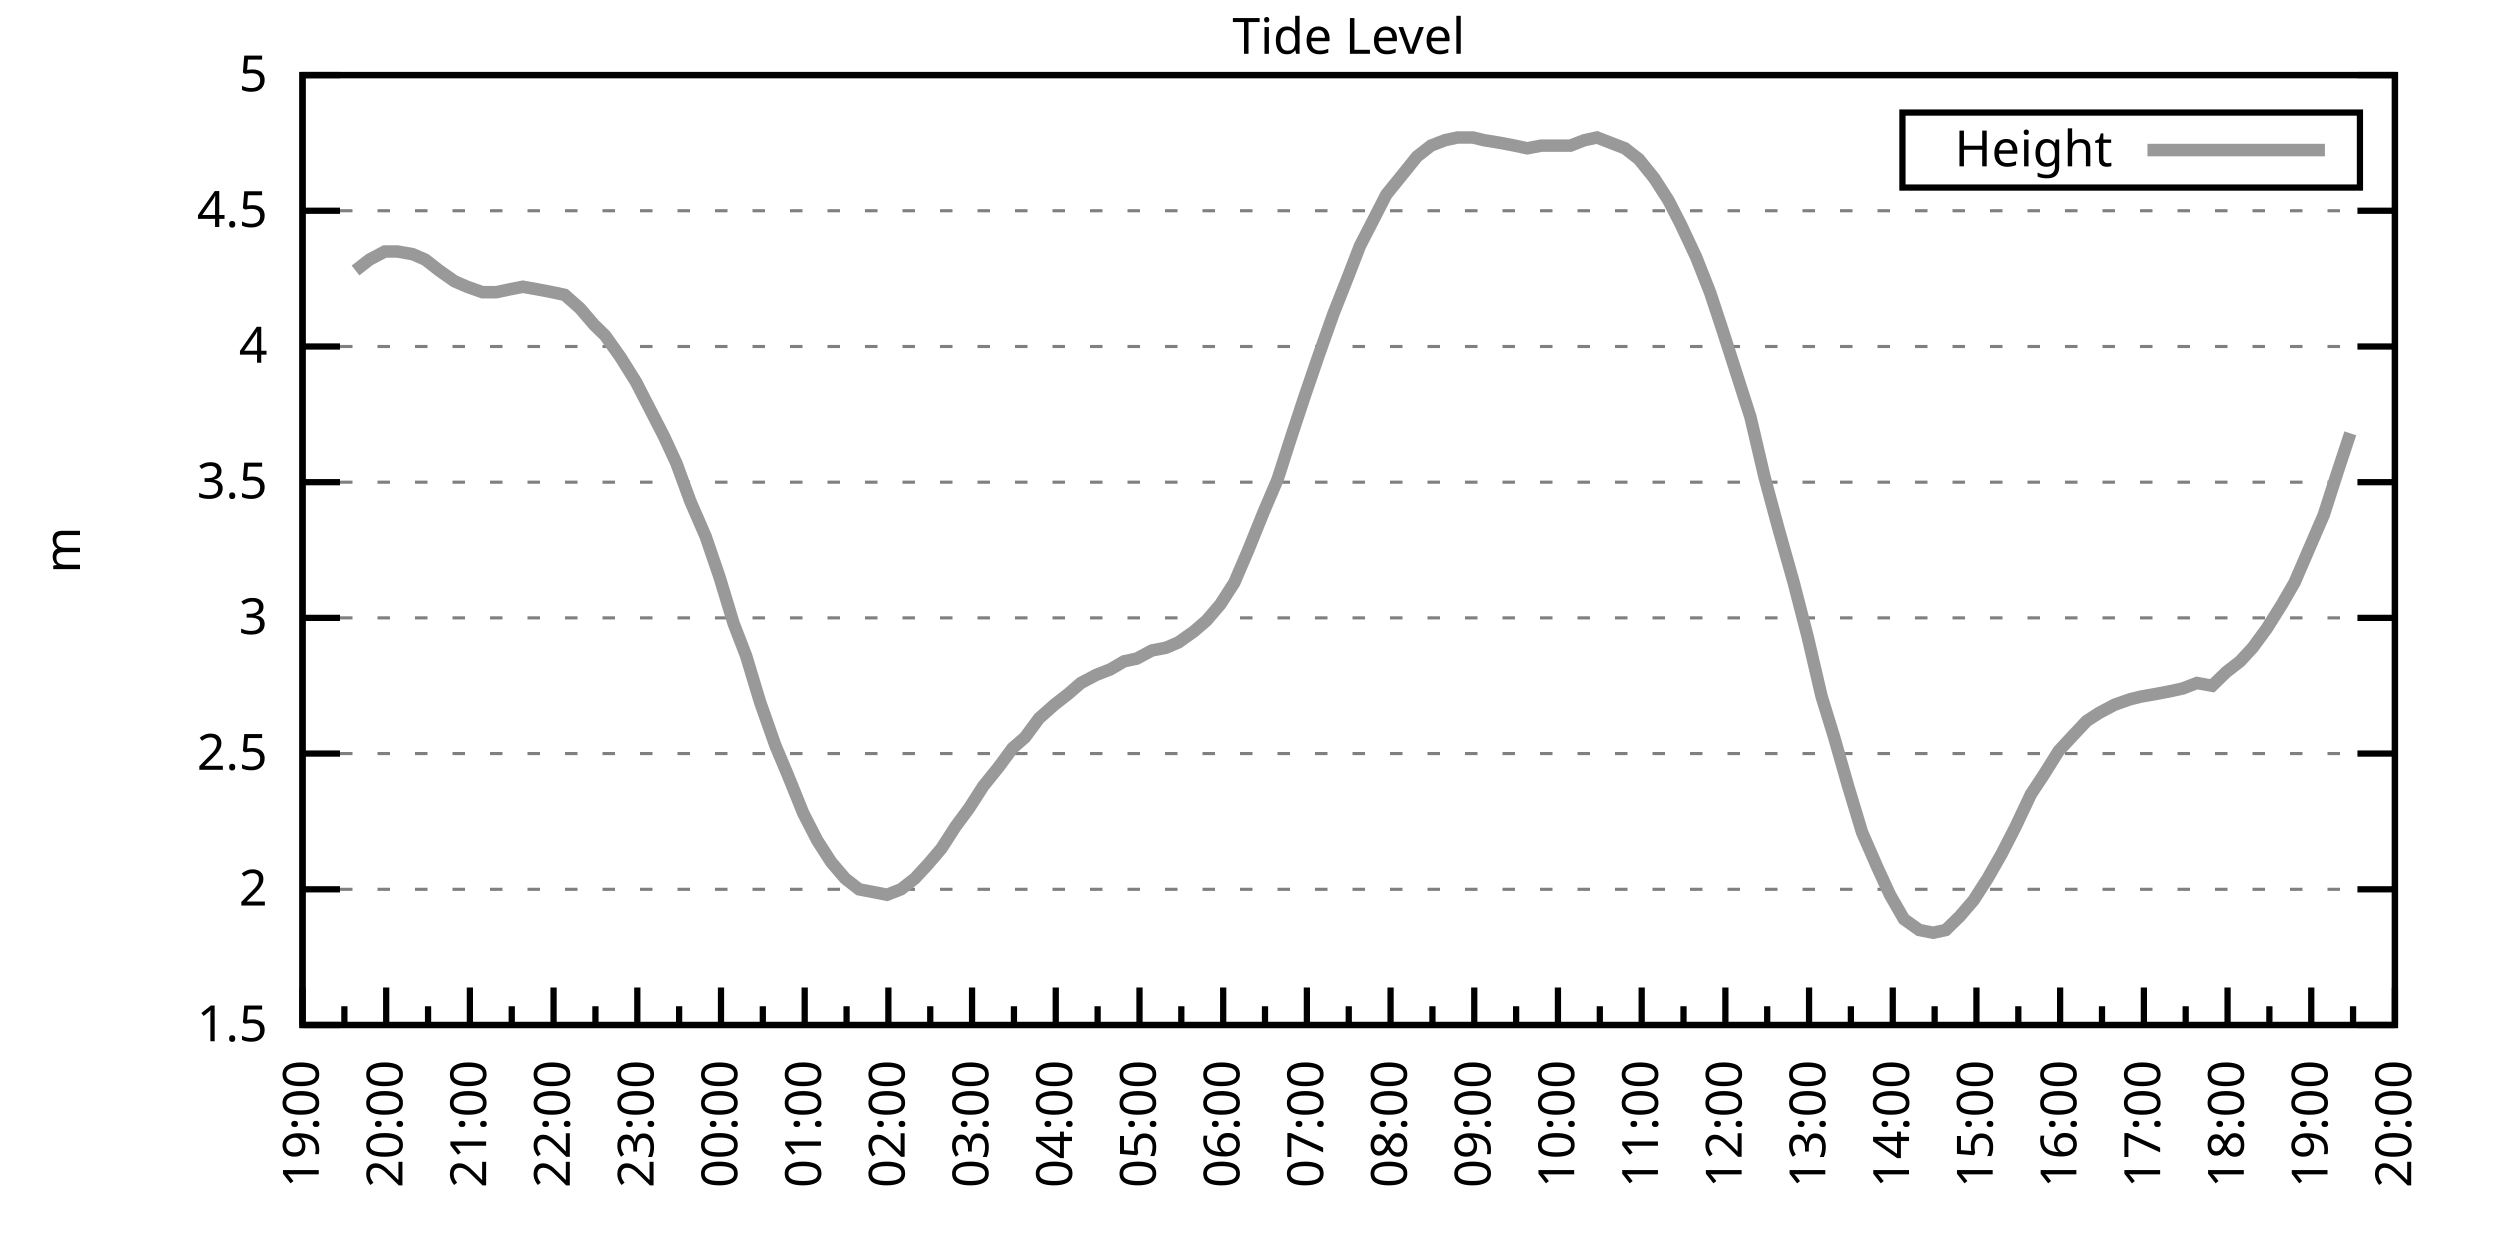
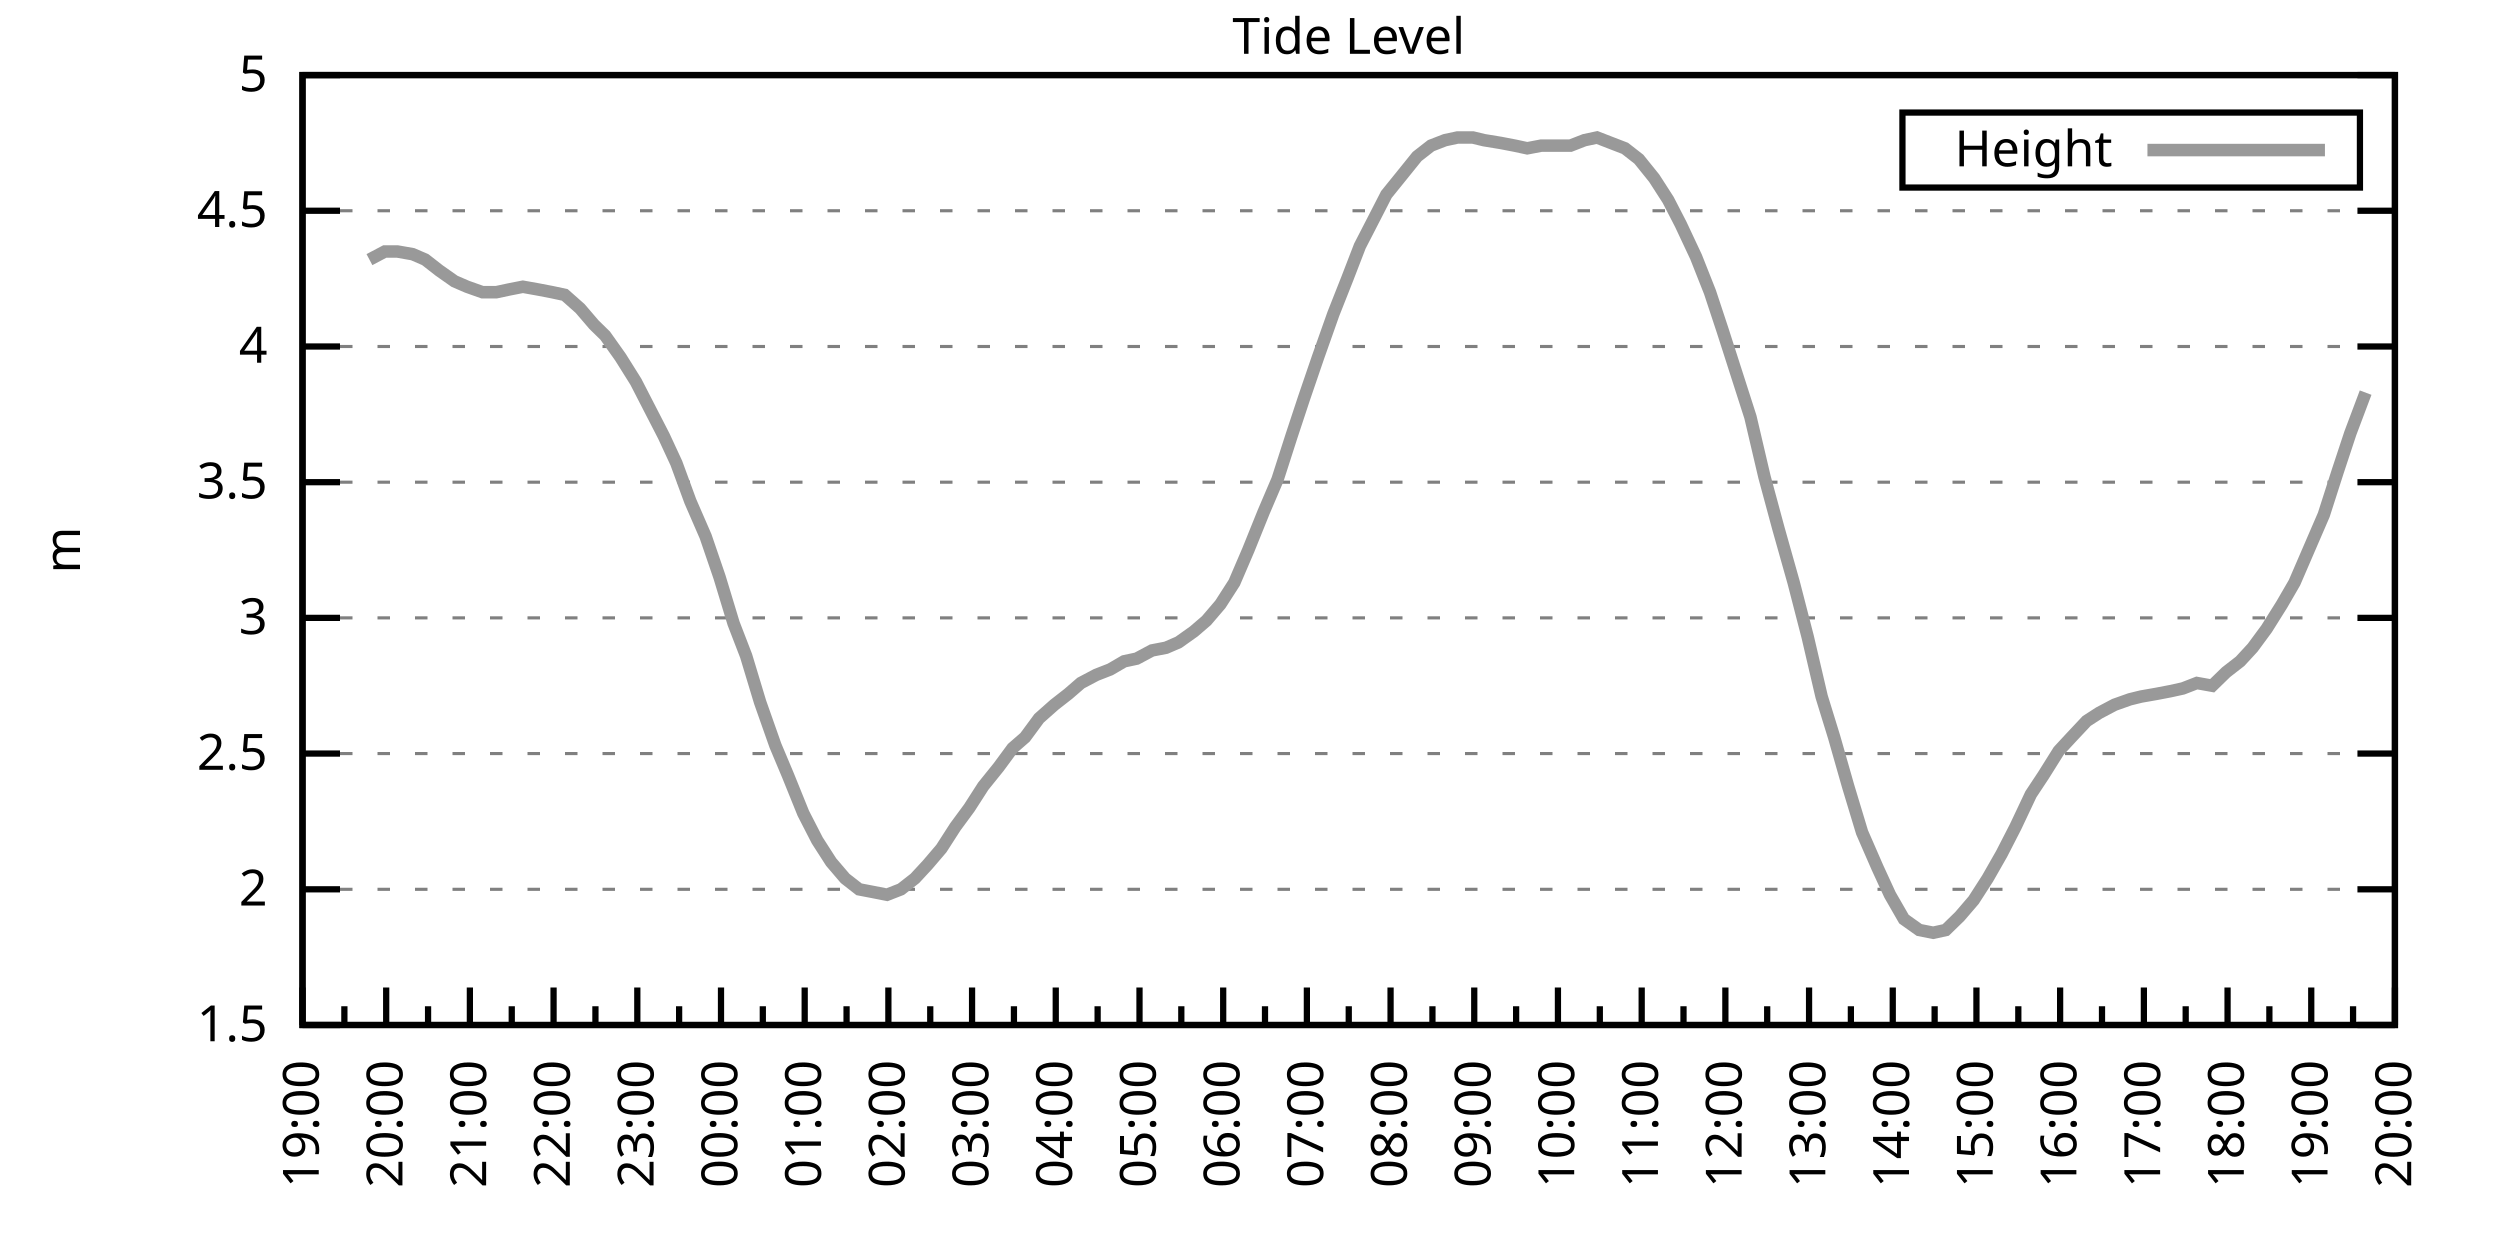
<svg xmlns="http://www.w3.org/2000/svg" xmlns:xlink="http://www.w3.org/1999/xlink" width="400" height="200" viewBox="0 0 400 200">
  <g id="gnuplot_canvas">
    <rect x="0" y="0" width="400" height="200" fill="none" />
    <defs>
      <circle id="gpDot" r="0.5" stroke-width="0.5" stroke="currentColor" />
      <path id="gpPt0" stroke-width="0.333" stroke="currentColor" d="M-1,0 h2 M0,-1 v2" />
      <path id="gpPt1" stroke-width="0.333" stroke="currentColor" d="M-1,-1 L1,1 M1,-1 L-1,1" />
      <path id="gpPt2" stroke-width="0.333" stroke="currentColor" d="M-1,0 L1,0 M0,-1 L0,1 M-1,-1 L1,1 M-1,1 L1,-1" />
      <rect id="gpPt3" stroke-width="0.333" stroke="currentColor" x="-1" y="-1" width="2" height="2" />
      <rect id="gpPt4" stroke-width="0.333" stroke="currentColor" fill="currentColor" x="-1" y="-1" width="2" height="2" />
      <circle id="gpPt5" stroke-width="0.333" stroke="currentColor" cx="0" cy="0" r="1" />
      <use xlink:href="#gpPt5" id="gpPt6" fill="currentColor" stroke="none" />
      <path id="gpPt7" stroke-width="0.333" stroke="currentColor" d="M0,-1.33 L-1.33,0.67 L1.33,0.67 z" />
      <use xlink:href="#gpPt7" id="gpPt8" fill="currentColor" stroke="none" />
      <use xlink:href="#gpPt7" id="gpPt9" stroke="currentColor" transform="rotate(180)" />
      <use xlink:href="#gpPt9" id="gpPt10" fill="currentColor" stroke="none" />
      <use xlink:href="#gpPt3" id="gpPt11" stroke="currentColor" transform="rotate(45)" />
      <use xlink:href="#gpPt11" id="gpPt12" fill="currentColor" stroke="none" />
      <path id="gpPt13" stroke-width="0.333" stroke="currentColor" d="M0,1.330 L1.265,0.411 L0.782,-1.067 L-0.782,-1.076 L-1.265,0.411 z" />
      <use xlink:href="#gpPt13" id="gpPt14" fill="currentColor" stroke="none" />
      <filter id="textbox" filterUnits="objectBoundingBox" x="0" y="0" height="1" width="1">
        <feFlood flood-color="white" flood-opacity="1" result="bgnd" />
        <feComposite in="SourceGraphic" in2="bgnd" operator="atop" />
      </filter>
      <filter id="greybox" filterUnits="objectBoundingBox" x="0" y="0" height="1" width="1">
        <feFlood flood-color="lightgrey" flood-opacity="1" result="grey" />
        <feComposite in="SourceGraphic" in2="grey" operator="atop" />
      </filter>
    </defs>
    <g fill="none" color="white" stroke="currentColor" stroke-width="1.00" stroke-linecap="butt" stroke-linejoin="miter">
</g>
    <g fill="none" color="black" stroke="currentColor" stroke-width="1.00" stroke-linecap="butt" stroke-linejoin="miter">
      <g stroke="none" shape-rendering="crispEdges">
        <polygon fill="rgb(255, 255, 255)" points="48.40,164.00 383.18,164.00 383.18,12.02 48.40,12.02 " />
      </g>
    </g>
    <g fill="none" color="black" stroke="currentColor" stroke-width="1.00" stroke-linecap="butt" stroke-linejoin="miter">
</g>
    <g fill="none" color="black" stroke="black" stroke-width="0.50" stroke-linecap="butt" stroke-linejoin="miter">
</g>
    <g fill="none" color="gray" stroke="currentColor" stroke-width="0.50" stroke-linecap="butt" stroke-linejoin="miter">
      <path stroke="gray" stroke-dasharray="2,4" class="gridline" d="M48.40,164.00 L383.19,164.00  " />
    </g>
    <g fill="none" color="gray" stroke="gray" stroke-width="1.00" stroke-linecap="butt" stroke-linejoin="miter">
</g>
    <g fill="none" color="black" stroke="currentColor" stroke-width="1.00" stroke-linecap="butt" stroke-linejoin="miter">
      <path stroke="black" d="M48.40,164.00 L54.40,164.00 M383.19,164.00 L377.19,164.00  " />
      <g transform="translate(42.80,166.60)" stroke="none" fill="black" font-family="Sans" font-size="8.00" text-anchor="end">
        <text>
          <tspan font-family="Sans"> 1.5</tspan>
        </text>
      </g>
    </g>
    <g fill="none" color="black" stroke="currentColor" stroke-width="1.00" stroke-linecap="butt" stroke-linejoin="miter">
</g>
    <g fill="none" color="black" stroke="black" stroke-width="0.50" stroke-linecap="butt" stroke-linejoin="miter">
</g>
    <g fill="none" color="gray" stroke="currentColor" stroke-width="0.50" stroke-linecap="butt" stroke-linejoin="miter">
      <path stroke="gray" stroke-dasharray="2,4" class="gridline" d="M48.40,142.29 L383.19,142.29  " />
    </g>
    <g fill="none" color="gray" stroke="gray" stroke-width="1.00" stroke-linecap="butt" stroke-linejoin="miter">
</g>
    <g fill="none" color="black" stroke="currentColor" stroke-width="1.00" stroke-linecap="butt" stroke-linejoin="miter">
      <path stroke="black" d="M48.40,142.29 L54.40,142.29 M383.19,142.29 L377.19,142.29  " />
      <g transform="translate(42.80,144.89)" stroke="none" fill="black" font-family="Sans" font-size="8.00" text-anchor="end">
        <text>
          <tspan font-family="Sans"> 2</tspan>
        </text>
      </g>
    </g>
    <g fill="none" color="black" stroke="currentColor" stroke-width="1.00" stroke-linecap="butt" stroke-linejoin="miter">
</g>
    <g fill="none" color="black" stroke="black" stroke-width="0.50" stroke-linecap="butt" stroke-linejoin="miter">
</g>
    <g fill="none" color="gray" stroke="currentColor" stroke-width="0.50" stroke-linecap="butt" stroke-linejoin="miter">
      <path stroke="gray" stroke-dasharray="2,4" class="gridline" d="M48.40,120.57 L383.19,120.57  " />
    </g>
    <g fill="none" color="gray" stroke="gray" stroke-width="1.00" stroke-linecap="butt" stroke-linejoin="miter">
</g>
    <g fill="none" color="black" stroke="currentColor" stroke-width="1.00" stroke-linecap="butt" stroke-linejoin="miter">
      <path stroke="black" d="M48.40,120.57 L54.40,120.57 M383.19,120.57 L377.19,120.57  " />
      <g transform="translate(42.80,123.17)" stroke="none" fill="black" font-family="Sans" font-size="8.00" text-anchor="end">
        <text>
          <tspan font-family="Sans"> 2.5</tspan>
        </text>
      </g>
    </g>
    <g fill="none" color="black" stroke="currentColor" stroke-width="1.00" stroke-linecap="butt" stroke-linejoin="miter">
</g>
    <g fill="none" color="black" stroke="black" stroke-width="0.50" stroke-linecap="butt" stroke-linejoin="miter">
</g>
    <g fill="none" color="gray" stroke="currentColor" stroke-width="0.50" stroke-linecap="butt" stroke-linejoin="miter">
      <path stroke="gray" stroke-dasharray="2,4" class="gridline" d="M48.40,98.86 L383.19,98.86  " />
    </g>
    <g fill="none" color="gray" stroke="gray" stroke-width="1.00" stroke-linecap="butt" stroke-linejoin="miter">
</g>
    <g fill="none" color="black" stroke="currentColor" stroke-width="1.00" stroke-linecap="butt" stroke-linejoin="miter">
      <path stroke="black" d="M48.40,98.86 L54.40,98.86 M383.19,98.86 L377.19,98.86  " />
      <g transform="translate(42.80,101.46)" stroke="none" fill="black" font-family="Sans" font-size="8.00" text-anchor="end">
        <text>
          <tspan font-family="Sans"> 3</tspan>
        </text>
      </g>
    </g>
    <g fill="none" color="black" stroke="currentColor" stroke-width="1.00" stroke-linecap="butt" stroke-linejoin="miter">
</g>
    <g fill="none" color="black" stroke="black" stroke-width="0.50" stroke-linecap="butt" stroke-linejoin="miter">
</g>
    <g fill="none" color="gray" stroke="currentColor" stroke-width="0.50" stroke-linecap="butt" stroke-linejoin="miter">
      <path stroke="gray" stroke-dasharray="2,4" class="gridline" d="M48.40,77.15 L383.19,77.15  " />
    </g>
    <g fill="none" color="gray" stroke="gray" stroke-width="1.00" stroke-linecap="butt" stroke-linejoin="miter">
</g>
    <g fill="none" color="black" stroke="currentColor" stroke-width="1.00" stroke-linecap="butt" stroke-linejoin="miter">
      <path stroke="black" d="M48.40,77.15 L54.40,77.15 M383.19,77.15 L377.19,77.15  " />
      <g transform="translate(42.80,79.75)" stroke="none" fill="black" font-family="Sans" font-size="8.00" text-anchor="end">
        <text>
          <tspan font-family="Sans"> 3.5</tspan>
        </text>
      </g>
    </g>
    <g fill="none" color="black" stroke="currentColor" stroke-width="1.00" stroke-linecap="butt" stroke-linejoin="miter">
</g>
    <g fill="none" color="black" stroke="black" stroke-width="0.50" stroke-linecap="butt" stroke-linejoin="miter">
</g>
    <g fill="none" color="gray" stroke="currentColor" stroke-width="0.50" stroke-linecap="butt" stroke-linejoin="miter">
      <path stroke="gray" stroke-dasharray="2,4" class="gridline" d="M48.40,55.44 L383.19,55.44  " />
    </g>
    <g fill="none" color="gray" stroke="gray" stroke-width="1.00" stroke-linecap="butt" stroke-linejoin="miter">
</g>
    <g fill="none" color="black" stroke="currentColor" stroke-width="1.00" stroke-linecap="butt" stroke-linejoin="miter">
      <path stroke="black" d="M48.40,55.44 L54.40,55.44 M383.19,55.44 L377.19,55.44  " />
      <g transform="translate(42.80,58.04)" stroke="none" fill="black" font-family="Sans" font-size="8.00" text-anchor="end">
        <text>
          <tspan font-family="Sans"> 4</tspan>
        </text>
      </g>
    </g>
    <g fill="none" color="black" stroke="currentColor" stroke-width="1.00" stroke-linecap="butt" stroke-linejoin="miter">
</g>
    <g fill="none" color="black" stroke="black" stroke-width="0.50" stroke-linecap="butt" stroke-linejoin="miter">
</g>
    <g fill="none" color="gray" stroke="currentColor" stroke-width="0.50" stroke-linecap="butt" stroke-linejoin="miter">
      <path stroke="gray" stroke-dasharray="2,4" class="gridline" d="M48.40,33.72 L383.19,33.72  " />
    </g>
    <g fill="none" color="gray" stroke="gray" stroke-width="1.00" stroke-linecap="butt" stroke-linejoin="miter">
</g>
    <g fill="none" color="black" stroke="currentColor" stroke-width="1.00" stroke-linecap="butt" stroke-linejoin="miter">
      <path stroke="black" d="M48.40,33.72 L54.40,33.72 M383.19,33.72 L377.19,33.72  " />
      <g transform="translate(42.80,36.32)" stroke="none" fill="black" font-family="Sans" font-size="8.00" text-anchor="end">
        <text>
          <tspan font-family="Sans"> 4.5</tspan>
        </text>
      </g>
    </g>
    <g fill="none" color="black" stroke="currentColor" stroke-width="1.00" stroke-linecap="butt" stroke-linejoin="miter">
</g>
    <g fill="none" color="black" stroke="black" stroke-width="0.50" stroke-linecap="butt" stroke-linejoin="miter">
</g>
    <g fill="none" color="gray" stroke="currentColor" stroke-width="0.50" stroke-linecap="butt" stroke-linejoin="miter">
      <path stroke="gray" stroke-dasharray="2,4" class="gridline" d="M48.40,12.01 L383.19,12.01  " />
    </g>
    <g fill="none" color="gray" stroke="gray" stroke-width="1.00" stroke-linecap="butt" stroke-linejoin="miter">
</g>
    <g fill="none" color="black" stroke="currentColor" stroke-width="1.00" stroke-linecap="butt" stroke-linejoin="miter">
      <path stroke="black" d="M48.40,12.01 L54.40,12.01 M383.19,12.01 L377.19,12.01  " />
      <g transform="translate(42.80,14.61)" stroke="none" fill="black" font-family="Sans" font-size="8.00" text-anchor="end">
        <text>
          <tspan font-family="Sans"> 5</tspan>
        </text>
      </g>
    </g>
    <g fill="none" color="black" stroke="currentColor" stroke-width="1.00" stroke-linecap="butt" stroke-linejoin="miter">
      <path stroke="black" d="M48.40,164.00 L48.40,158.00  " />
      <g transform="translate(51.00,169.60) rotate(270)" stroke="none" fill="black" font-family="Sans" font-size="8.00" text-anchor="end">
        <text>
          <tspan font-family="Sans">19:00</tspan>
        </text>
      </g>
    </g>
    <g fill="none" color="black" stroke="currentColor" stroke-width="1.00" stroke-linecap="butt" stroke-linejoin="miter">
      <path stroke="black" d="M55.10,164.00 L55.10,161.00 M61.79,164.00 L61.79,158.00  " />
      <g transform="translate(64.39,169.60) rotate(270)" stroke="none" fill="black" font-family="Sans" font-size="8.00" text-anchor="end">
        <text>
          <tspan font-family="Sans">20:00</tspan>
        </text>
      </g>
    </g>
    <g fill="none" color="black" stroke="currentColor" stroke-width="1.00" stroke-linecap="butt" stroke-linejoin="miter">
      <path stroke="black" d="M68.49,164.00 L68.49,161.00 M75.18,164.00 L75.18,158.00  " />
      <g transform="translate(77.78,169.60) rotate(270)" stroke="none" fill="black" font-family="Sans" font-size="8.00" text-anchor="end">
        <text>
          <tspan font-family="Sans">21:00</tspan>
        </text>
      </g>
    </g>
    <g fill="none" color="black" stroke="currentColor" stroke-width="1.00" stroke-linecap="butt" stroke-linejoin="miter">
      <path stroke="black" d="M81.88,164.00 L81.88,161.00 M88.57,164.00 L88.57,158.00  " />
      <g transform="translate(91.17,169.60) rotate(270)" stroke="none" fill="black" font-family="Sans" font-size="8.00" text-anchor="end">
        <text>
          <tspan font-family="Sans">22:00</tspan>
        </text>
      </g>
    </g>
    <g fill="none" color="black" stroke="currentColor" stroke-width="1.00" stroke-linecap="butt" stroke-linejoin="miter">
      <path stroke="black" d="M95.27,164.00 L95.27,161.00 M101.97,164.00 L101.97,158.00  " />
      <g transform="translate(104.57,169.60) rotate(270)" stroke="none" fill="black" font-family="Sans" font-size="8.00" text-anchor="end">
        <text>
          <tspan font-family="Sans">23:00</tspan>
        </text>
      </g>
    </g>
    <g fill="none" color="black" stroke="currentColor" stroke-width="1.00" stroke-linecap="butt" stroke-linejoin="miter">
      <path stroke="black" d="M108.66,164.00 L108.66,161.00 M115.36,164.00 L115.36,158.00  " />
      <g transform="translate(117.96,169.60) rotate(270)" stroke="none" fill="black" font-family="Sans" font-size="8.00" text-anchor="end">
        <text>
          <tspan font-family="Sans">00:00</tspan>
        </text>
      </g>
    </g>
    <g fill="none" color="black" stroke="currentColor" stroke-width="1.00" stroke-linecap="butt" stroke-linejoin="miter">
      <path stroke="black" d="M122.05,164.00 L122.05,161.00 M128.75,164.00 L128.75,158.00  " />
      <g transform="translate(131.35,169.60) rotate(270)" stroke="none" fill="black" font-family="Sans" font-size="8.00" text-anchor="end">
        <text>
          <tspan font-family="Sans">01:00</tspan>
        </text>
      </g>
    </g>
    <g fill="none" color="black" stroke="currentColor" stroke-width="1.00" stroke-linecap="butt" stroke-linejoin="miter">
      <path stroke="black" d="M135.45,164.00 L135.45,161.00 M142.14,164.00 L142.14,158.00  " />
      <g transform="translate(144.74,169.60) rotate(270)" stroke="none" fill="black" font-family="Sans" font-size="8.00" text-anchor="end">
        <text>
          <tspan font-family="Sans">02:00</tspan>
        </text>
      </g>
    </g>
    <g fill="none" color="black" stroke="currentColor" stroke-width="1.00" stroke-linecap="butt" stroke-linejoin="miter">
      <path stroke="black" d="M148.84,164.00 L148.84,161.00 M155.53,164.00 L155.53,158.00  " />
      <g transform="translate(158.13,169.60) rotate(270)" stroke="none" fill="black" font-family="Sans" font-size="8.00" text-anchor="end">
        <text>
          <tspan font-family="Sans">03:00</tspan>
        </text>
      </g>
    </g>
    <g fill="none" color="black" stroke="currentColor" stroke-width="1.00" stroke-linecap="butt" stroke-linejoin="miter">
      <path stroke="black" d="M162.23,164.00 L162.23,161.00 M168.92,164.00 L168.92,158.00  " />
      <g transform="translate(171.52,169.60) rotate(270)" stroke="none" fill="black" font-family="Sans" font-size="8.00" text-anchor="end">
        <text>
          <tspan font-family="Sans">04:00</tspan>
        </text>
      </g>
    </g>
    <g fill="none" color="black" stroke="currentColor" stroke-width="1.00" stroke-linecap="butt" stroke-linejoin="miter">
      <path stroke="black" d="M175.62,164.00 L175.62,161.00 M182.32,164.00 L182.32,158.00  " />
      <g transform="translate(184.92,169.60) rotate(270)" stroke="none" fill="black" font-family="Sans" font-size="8.00" text-anchor="end">
        <text>
          <tspan font-family="Sans">05:00</tspan>
        </text>
      </g>
    </g>
    <g fill="none" color="black" stroke="currentColor" stroke-width="1.00" stroke-linecap="butt" stroke-linejoin="miter">
      <path stroke="black" d="M189.01,164.00 L189.01,161.00 M195.71,164.00 L195.71,158.00  " />
      <g transform="translate(198.31,169.60) rotate(270)" stroke="none" fill="black" font-family="Sans" font-size="8.00" text-anchor="end">
        <text>
          <tspan font-family="Sans">06:00</tspan>
        </text>
      </g>
    </g>
    <g fill="none" color="black" stroke="currentColor" stroke-width="1.00" stroke-linecap="butt" stroke-linejoin="miter">
      <path stroke="black" d="M202.40,164.00 L202.40,161.00 M209.10,164.00 L209.10,158.00  " />
      <g transform="translate(211.70,169.60) rotate(270)" stroke="none" fill="black" font-family="Sans" font-size="8.00" text-anchor="end">
        <text>
          <tspan font-family="Sans">07:00</tspan>
        </text>
      </g>
    </g>
    <g fill="none" color="black" stroke="currentColor" stroke-width="1.00" stroke-linecap="butt" stroke-linejoin="miter">
      <path stroke="black" d="M215.80,164.00 L215.80,161.00 M222.49,164.00 L222.49,158.00  " />
      <g transform="translate(225.09,169.60) rotate(270)" stroke="none" fill="black" font-family="Sans" font-size="8.00" text-anchor="end">
        <text>
          <tspan font-family="Sans">08:00</tspan>
        </text>
      </g>
    </g>
    <g fill="none" color="black" stroke="currentColor" stroke-width="1.00" stroke-linecap="butt" stroke-linejoin="miter">
      <path stroke="black" d="M229.19,164.00 L229.19,161.00 M235.88,164.00 L235.88,158.00  " />
      <g transform="translate(238.48,169.60) rotate(270)" stroke="none" fill="black" font-family="Sans" font-size="8.00" text-anchor="end">
        <text>
          <tspan font-family="Sans">09:00</tspan>
        </text>
      </g>
    </g>
    <g fill="none" color="black" stroke="currentColor" stroke-width="1.00" stroke-linecap="butt" stroke-linejoin="miter">
      <path stroke="black" d="M242.58,164.00 L242.58,161.00 M249.27,164.00 L249.27,158.00  " />
      <g transform="translate(251.87,169.60) rotate(270)" stroke="none" fill="black" font-family="Sans" font-size="8.00" text-anchor="end">
        <text>
          <tspan font-family="Sans">10:00</tspan>
        </text>
      </g>
    </g>
    <g fill="none" color="black" stroke="currentColor" stroke-width="1.00" stroke-linecap="butt" stroke-linejoin="miter">
      <path stroke="black" d="M255.97,164.00 L255.97,161.00 M262.67,164.00 L262.67,158.00  " />
      <g transform="translate(265.27,169.60) rotate(270)" stroke="none" fill="black" font-family="Sans" font-size="8.00" text-anchor="end">
        <text>
          <tspan font-family="Sans">11:00</tspan>
        </text>
      </g>
    </g>
    <g fill="none" color="black" stroke="currentColor" stroke-width="1.00" stroke-linecap="butt" stroke-linejoin="miter">
      <path stroke="black" d="M269.36,164.00 L269.36,161.00 M276.06,164.00 L276.06,158.00  " />
      <g transform="translate(278.66,169.60) rotate(270)" stroke="none" fill="black" font-family="Sans" font-size="8.00" text-anchor="end">
        <text>
          <tspan font-family="Sans">12:00</tspan>
        </text>
      </g>
    </g>
    <g fill="none" color="black" stroke="currentColor" stroke-width="1.00" stroke-linecap="butt" stroke-linejoin="miter">
      <path stroke="black" d="M282.75,164.00 L282.75,161.00 M289.45,164.00 L289.45,158.00  " />
      <g transform="translate(292.05,169.60) rotate(270)" stroke="none" fill="black" font-family="Sans" font-size="8.00" text-anchor="end">
        <text>
          <tspan font-family="Sans">13:00</tspan>
        </text>
      </g>
    </g>
    <g fill="none" color="black" stroke="currentColor" stroke-width="1.00" stroke-linecap="butt" stroke-linejoin="miter">
      <path stroke="black" d="M296.14,164.00 L296.14,161.00 M302.84,164.00 L302.84,158.00  " />
      <g transform="translate(305.44,169.60) rotate(270)" stroke="none" fill="black" font-family="Sans" font-size="8.00" text-anchor="end">
        <text>
          <tspan font-family="Sans">14:00</tspan>
        </text>
      </g>
    </g>
    <g fill="none" color="black" stroke="currentColor" stroke-width="1.00" stroke-linecap="butt" stroke-linejoin="miter">
      <path stroke="black" d="M309.54,164.00 L309.54,161.00 M316.23,164.00 L316.23,158.00  " />
      <g transform="translate(318.83,169.60) rotate(270)" stroke="none" fill="black" font-family="Sans" font-size="8.00" text-anchor="end">
        <text>
          <tspan font-family="Sans">15:00</tspan>
        </text>
      </g>
    </g>
    <g fill="none" color="black" stroke="currentColor" stroke-width="1.00" stroke-linecap="butt" stroke-linejoin="miter">
      <path stroke="black" d="M322.93,164.00 L322.93,161.00 M329.62,164.00 L329.62,158.00  " />
      <g transform="translate(332.22,169.60) rotate(270)" stroke="none" fill="black" font-family="Sans" font-size="8.00" text-anchor="end">
        <text>
          <tspan font-family="Sans">16:00</tspan>
        </text>
      </g>
    </g>
    <g fill="none" color="black" stroke="currentColor" stroke-width="1.00" stroke-linecap="butt" stroke-linejoin="miter">
      <path stroke="black" d="M336.32,164.00 L336.32,161.00 M343.02,164.00 L343.02,158.00  " />
      <g transform="translate(345.62,169.60) rotate(270)" stroke="none" fill="black" font-family="Sans" font-size="8.00" text-anchor="end">
        <text>
          <tspan font-family="Sans">17:00</tspan>
        </text>
      </g>
    </g>
    <g fill="none" color="black" stroke="currentColor" stroke-width="1.00" stroke-linecap="butt" stroke-linejoin="miter">
      <path stroke="black" d="M349.71,164.00 L349.71,161.00 M356.41,164.00 L356.41,158.00  " />
      <g transform="translate(359.01,169.60) rotate(270)" stroke="none" fill="black" font-family="Sans" font-size="8.00" text-anchor="end">
        <text>
          <tspan font-family="Sans">18:00</tspan>
        </text>
      </g>
    </g>
    <g fill="none" color="black" stroke="currentColor" stroke-width="1.00" stroke-linecap="butt" stroke-linejoin="miter">
      <path stroke="black" d="M363.10,164.00 L363.10,161.00 M369.80,164.00 L369.80,158.00  " />
      <g transform="translate(372.40,169.60) rotate(270)" stroke="none" fill="black" font-family="Sans" font-size="8.00" text-anchor="end">
        <text>
          <tspan font-family="Sans">19:00</tspan>
        </text>
      </g>
    </g>
    <g fill="none" color="black" stroke="currentColor" stroke-width="1.00" stroke-linecap="butt" stroke-linejoin="miter">
      <path stroke="black" d="M376.49,164.00 L376.49,161.00 M383.19,164.00 L383.19,158.00  " />
      <g transform="translate(385.79,169.60) rotate(270)" stroke="none" fill="black" font-family="Sans" font-size="8.00" text-anchor="end">
        <text>
          <tspan font-family="Sans">20:00</tspan>
        </text>
      </g>
    </g>
    <g fill="none" color="black" stroke="currentColor" stroke-width="1.00" stroke-linecap="butt" stroke-linejoin="miter">
</g>
    <g fill="none" color="black" stroke="currentColor" stroke-width="1.00" stroke-linecap="butt" stroke-linejoin="miter">
      <path stroke="black" d="M48.40,12.01 L48.40,164.00 L383.19,164.00 L383.19,12.01 L48.40,12.01 Z  " />
    </g>
    <g fill="none" color="black" stroke="currentColor" stroke-width="1.00" stroke-linecap="butt" stroke-linejoin="miter">
      <g transform="translate(12.80,88.01) rotate(270)" stroke="none" fill="black" font-family="Sans" font-size="8.00" text-anchor="middle">
        <text>
          <tspan font-family="Sans">m</tspan>
        </text>
      </g>
    </g>
    <g fill="none" color="black" stroke="currentColor" stroke-width="1.00" stroke-linecap="butt" stroke-linejoin="miter">
</g>
    <g fill="none" color="black" stroke="currentColor" stroke-width="1.00" stroke-linecap="butt" stroke-linejoin="miter">
      <path stroke="black" d="M304.39,30.01 L304.39,18.01 L377.59,18.01 L377.59,30.01 L304.39,30.01 Z  " />
    </g>
    <g id="Tide_level_plot_1">
      <g fill="none" color="white" stroke="black" stroke-width="2.00" stroke-linecap="butt" stroke-linejoin="miter">
</g>
      <g fill="none" color="black" stroke="currentColor" stroke-width="2.00" stroke-linecap="butt" stroke-linejoin="miter">
        <g transform="translate(337.99,26.61)" stroke="none" fill="black" font-family="Sans" font-size="8.00" text-anchor="end">
          <text>
            <tspan font-family="Sans">Height</tspan>
          </text>
        </g>
      </g>
      <g fill="none" color="black" stroke="currentColor" stroke-width="2.00" stroke-linecap="butt" stroke-linejoin="miter">
-         <path stroke="rgb(153, 153, 153)" d="M343.59,24.01 L371.99,24.01 M56.88,43.28 L59.11,41.54 L61.57,40.24 L63.58,40.24 L66.03,40.67 L68.04,41.54   L70.27,43.28 L72.73,45.01 L74.74,45.88 L77.19,46.75 L79.42,46.75 L81.43,46.32 L83.66,45.88 L86.12,46.32   L88.35,46.75 L90.36,47.18 L92.82,49.36 L95.05,51.96 L96.83,53.70 L99.29,57.17 L101.74,61.08 L103.53,64.56   L106.21,69.77 L108.22,74.11 L110.45,80.19 L112.90,85.83 L115.13,92.35 L117.37,99.73 L119.38,104.94 L121.61,112.32   L124.06,119.27 L126.07,124.05 L128.53,130.13 L130.76,134.47 L132.99,137.94 L135.22,140.55 L137.45,142.29 L139.69,142.72   L141.92,143.16 L144.15,142.29 L146.38,140.55 L148.39,138.38 L150.62,135.77 L152.85,132.30 L155.09,129.26 L157.32,125.79   L159.77,122.75 L162.01,119.71 L164.01,117.97 L166.25,114.93 L168.70,112.76 L170.93,111.02 L172.94,109.28 L175.40,107.98   L177.63,107.11 L179.86,105.81 L181.87,105.38 L184.32,104.07 L186.56,103.64 L188.57,102.77 L191.02,101.03 L193.03,99.30   L195.26,96.69 L197.49,93.22 L199.73,88.00 L202.18,81.93 L204.41,76.71 L206.64,69.77 L208.65,63.69 L210.88,57.17   L213.34,50.22 L215.57,44.58 L217.58,39.37 L220.04,34.59 L221.82,31.12 L224.28,28.08 L226.73,25.04 L228.96,23.30   L231.20,22.43 L233.20,22.00 L235.66,22.00 L237.44,22.43 L240.12,22.87 L242.36,23.30 L244.36,23.73 L246.60,23.30   L248.83,23.30 L251.28,23.30 L253.51,22.43 L255.52,22.00 L257.76,22.87 L259.99,23.73 L262.22,25.47 L264.67,28.51   L266.91,31.99 L268.92,35.89 L271.37,41.11 L273.60,46.75 L275.61,52.83 L277.84,59.78 L280.07,66.73 L282.31,76.28   L284.54,84.53 L286.99,93.22 L289.23,101.90 L291.46,111.45 L293.47,117.97 L295.70,125.79 L297.93,133.17 L300.39,138.81   L302.39,143.16 L304.63,147.06 L307.08,148.80 L309.31,149.24 L311.32,148.80 L313.55,146.63 L315.79,144.02 L318.02,140.55   L320.25,136.64 L322.48,132.30 L324.94,127.09 L326.95,124.05 L329.40,120.14 L331.41,117.97 L333.86,115.36 L335.87,114.06   L338.33,112.76 L340.78,111.89 L342.57,111.45 L345.02,111.02 L347.26,110.59 L349.26,110.15 L351.50,109.28 L353.95,109.72   L356.18,107.55 L358.42,105.81 L360.42,103.64 L362.66,100.60 L365.11,96.69 L367.12,93.22 L371.81,82.36 L374.04,75.41   L376.05,69.33  " />
+         <path stroke="rgb(153, 153, 153)" d="M343.59,24.01 L371.99,24.01 M59.11,41.54 L61.57,40.24 L63.58,40.24 L66.03,40.67 L68.04,41.54 L70.27,43.28   L72.73,45.01 L74.74,45.88 L77.19,46.75 L79.42,46.75 L81.43,46.32 L83.66,45.88 L86.12,46.32 L88.35,46.75   L90.36,47.18 L92.82,49.36 L95.05,51.96 L96.83,53.70 L99.29,57.17 L101.74,61.08 L103.53,64.56 L106.21,69.77   L108.22,74.11 L110.45,80.19 L112.90,85.83 L115.13,92.35 L117.37,99.73 L119.38,104.94 L121.61,112.32 L124.06,119.27   L126.07,124.05 L128.53,130.13 L130.76,134.47 L132.99,137.94 L135.22,140.55 L137.45,142.29 L139.69,142.72 L141.92,143.16   L144.15,142.29 L146.38,140.55 L148.39,138.38 L150.62,135.77 L152.85,132.30 L155.09,129.26 L157.32,125.79 L159.77,122.75   L162.01,119.71 L164.01,117.97 L166.25,114.93 L168.70,112.76 L170.93,111.02 L172.94,109.28 L175.40,107.98 L177.63,107.11   L179.86,105.81 L181.87,105.38 L184.32,104.07 L186.56,103.64 L188.57,102.77 L191.02,101.03 L193.03,99.30 L195.26,96.69   L197.49,93.22 L199.73,88.00 L202.18,81.93 L204.41,76.71 L206.64,69.77 L208.65,63.69 L210.88,57.17 L213.34,50.22   L215.57,44.58 L217.58,39.37 L220.04,34.59 L221.82,31.12 L224.28,28.08 L226.73,25.04 L228.96,23.30 L231.20,22.43   L233.20,22.00 L235.66,22.00 L237.44,22.43 L240.12,22.87 L242.36,23.30 L244.36,23.73 L246.60,23.30 L248.83,23.30   L251.28,23.30 L253.51,22.43 L255.52,22.00 L257.76,22.87 L259.99,23.73 L262.22,25.47 L264.67,28.51 L266.91,31.99   L268.92,35.89 L271.37,41.11 L273.60,46.75 L275.61,52.83 L277.84,59.78 L280.07,66.73 L282.31,76.28 L284.54,84.53   L286.99,93.22 L289.23,101.90 L291.46,111.45 L293.47,117.97 L295.70,125.79 L297.93,133.17 L300.39,138.81 L302.39,143.16   L304.63,147.06 L307.08,148.80 L309.31,149.24 L311.32,148.80 L313.55,146.63 L315.79,144.02 L318.02,140.55 L320.25,136.64   L322.48,132.30 L324.94,127.09 L326.95,124.05 L329.40,120.14 L331.41,117.97 L333.86,115.36 L335.87,114.06 L338.33,112.76   L340.78,111.89 L342.57,111.45 L345.02,111.02 L347.26,110.59 L349.26,110.15 L351.50,109.28 L353.95,109.72 L356.18,107.55   L358.42,105.81 L360.42,103.64 L362.66,100.60 L365.11,96.69 L367.12,93.22 L371.81,82.36 L374.04,75.41 L376.05,69.33   L378.50,62.82  " />
      </g>
    </g>
    <g fill="none" color="black" stroke="currentColor" stroke-width="2.00" stroke-linecap="butt" stroke-linejoin="miter">
</g>
    <g fill="none" color="black" stroke="black" stroke-width="1.00" stroke-linecap="butt" stroke-linejoin="miter">
</g>
    <g fill="none" color="black" stroke="currentColor" stroke-width="1.00" stroke-linecap="butt" stroke-linejoin="miter">
      <path stroke="black" d="M48.40,12.01 L48.40,164.00 L383.19,164.00 L383.19,12.01 L48.40,12.01 Z  " />
    </g>
    <g fill="none" color="black" stroke="currentColor" stroke-width="1.00" stroke-linecap="butt" stroke-linejoin="miter">
      <g transform="translate(215.79,8.61)" stroke="none" fill="black" font-family="Sans" font-size="8.00" text-anchor="middle">
        <text>
          <tspan font-family="Sans">Tide Level</tspan>
        </text>
      </g>
    </g>
    <g fill="none" color="black" stroke="currentColor" stroke-width="1.00" stroke-linecap="butt" stroke-linejoin="miter">
</g>
  </g>
</svg>
